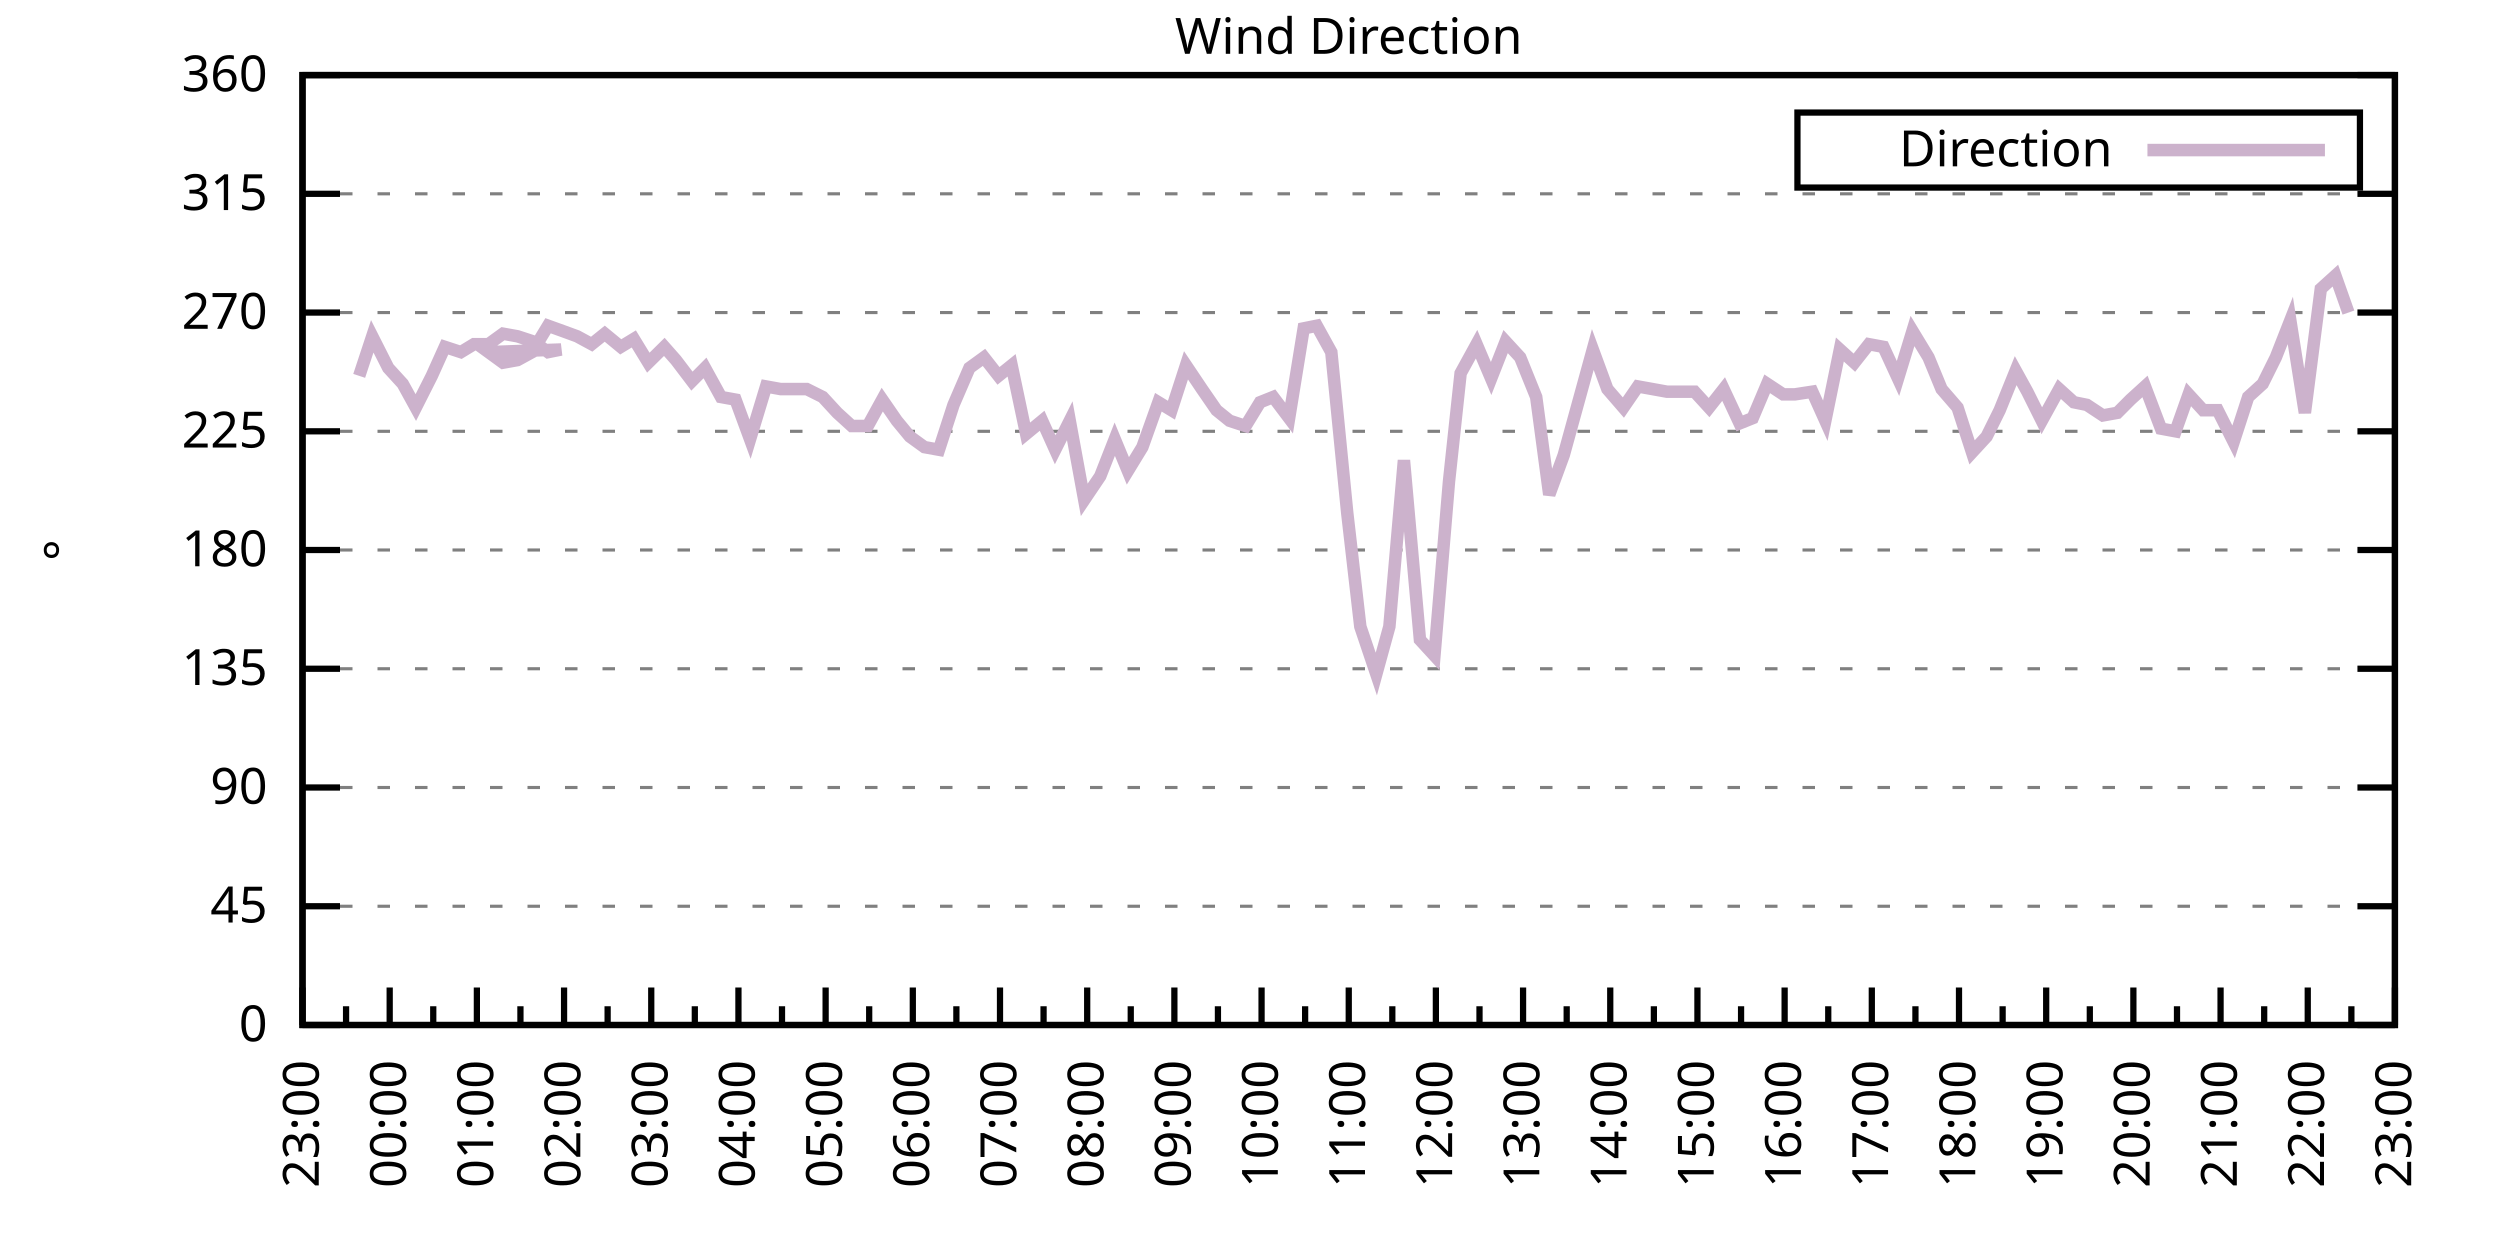
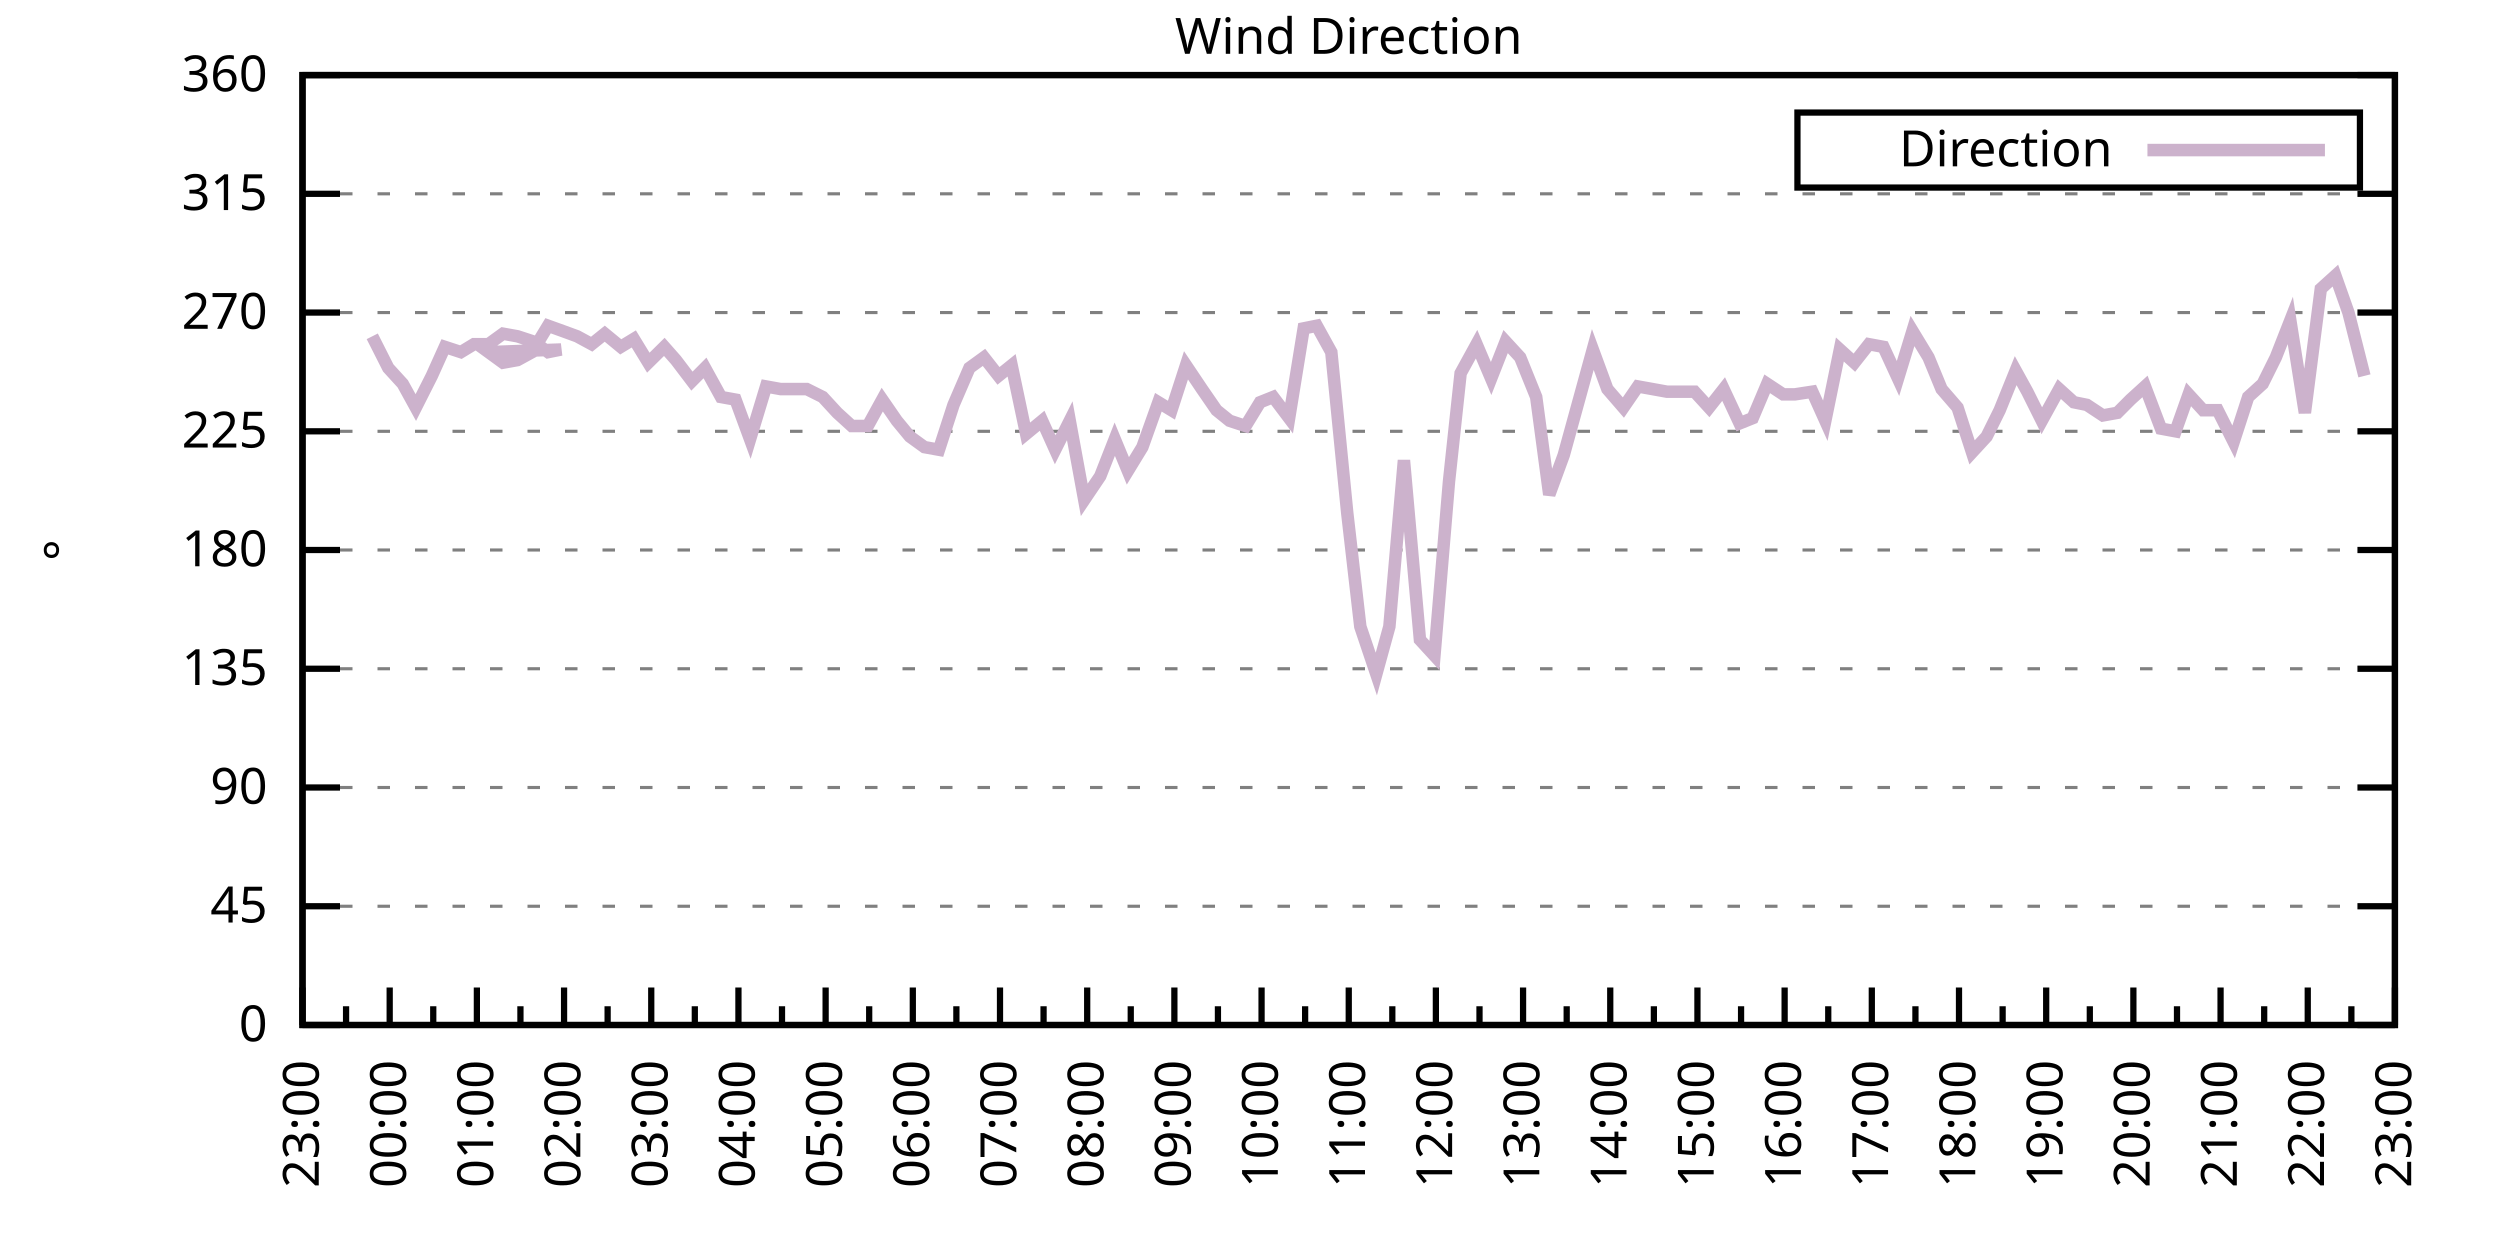
<svg xmlns="http://www.w3.org/2000/svg" xmlns:xlink="http://www.w3.org/1999/xlink" width="400" height="200" viewBox="0 0 400 200">
  <g id="gnuplot_canvas">
    <rect x="0" y="0" width="400" height="200" fill="none" />
    <defs>
      <circle id="gpDot" r="0.5" stroke-width="0.5" stroke="currentColor" />
      <path id="gpPt0" stroke-width="0.333" stroke="currentColor" d="M-1,0 h2 M0,-1 v2" />
      <path id="gpPt1" stroke-width="0.333" stroke="currentColor" d="M-1,-1 L1,1 M1,-1 L-1,1" />
      <path id="gpPt2" stroke-width="0.333" stroke="currentColor" d="M-1,0 L1,0 M0,-1 L0,1 M-1,-1 L1,1 M-1,1 L1,-1" />
      <rect id="gpPt3" stroke-width="0.333" stroke="currentColor" x="-1" y="-1" width="2" height="2" />
      <rect id="gpPt4" stroke-width="0.333" stroke="currentColor" fill="currentColor" x="-1" y="-1" width="2" height="2" />
      <circle id="gpPt5" stroke-width="0.333" stroke="currentColor" cx="0" cy="0" r="1" />
      <use xlink:href="#gpPt5" id="gpPt6" fill="currentColor" stroke="none" />
      <path id="gpPt7" stroke-width="0.333" stroke="currentColor" d="M0,-1.33 L-1.33,0.67 L1.33,0.67 z" />
      <use xlink:href="#gpPt7" id="gpPt8" fill="currentColor" stroke="none" />
      <use xlink:href="#gpPt7" id="gpPt9" stroke="currentColor" transform="rotate(180)" />
      <use xlink:href="#gpPt9" id="gpPt10" fill="currentColor" stroke="none" />
      <use xlink:href="#gpPt3" id="gpPt11" stroke="currentColor" transform="rotate(45)" />
      <use xlink:href="#gpPt11" id="gpPt12" fill="currentColor" stroke="none" />
      <path id="gpPt13" stroke-width="0.333" stroke="currentColor" d="M0,1.330 L1.265,0.411 L0.782,-1.067 L-0.782,-1.076 L-1.265,0.411 z" />
      <use xlink:href="#gpPt13" id="gpPt14" fill="currentColor" stroke="none" />
      <filter id="textbox" filterUnits="objectBoundingBox" x="0" y="0" height="1" width="1">
        <feFlood flood-color="white" flood-opacity="1" result="bgnd" />
        <feComposite in="SourceGraphic" in2="bgnd" operator="atop" />
      </filter>
      <filter id="greybox" filterUnits="objectBoundingBox" x="0" y="0" height="1" width="1">
        <feFlood flood-color="lightgrey" flood-opacity="1" result="grey" />
        <feComposite in="SourceGraphic" in2="grey" operator="atop" />
      </filter>
    </defs>
    <g fill="none" color="white" stroke="currentColor" stroke-width="1.00" stroke-linecap="butt" stroke-linejoin="miter">
</g>
    <g fill="none" color="black" stroke="currentColor" stroke-width="1.00" stroke-linecap="butt" stroke-linejoin="miter">
      <g stroke="none" shape-rendering="crispEdges">
        <polygon fill="rgb(255, 255, 255)" points="48.40,164.00 383.18,164.00 383.18,12.02 48.40,12.02 " />
      </g>
    </g>
    <g fill="none" color="black" stroke="currentColor" stroke-width="1.00" stroke-linecap="butt" stroke-linejoin="miter">
</g>
    <g fill="none" color="black" stroke="black" stroke-width="0.50" stroke-linecap="butt" stroke-linejoin="miter">
</g>
    <g fill="none" color="gray" stroke="currentColor" stroke-width="0.50" stroke-linecap="butt" stroke-linejoin="miter">
      <path stroke="gray" stroke-dasharray="2,4" class="gridline" d="M48.40,164.00 L383.19,164.00  " />
    </g>
    <g fill="none" color="gray" stroke="gray" stroke-width="1.00" stroke-linecap="butt" stroke-linejoin="miter">
</g>
    <g fill="none" color="black" stroke="currentColor" stroke-width="1.00" stroke-linecap="butt" stroke-linejoin="miter">
      <path stroke="black" d="M48.40,164.00 L54.40,164.00 M383.19,164.00 L377.19,164.00  " />
      <g transform="translate(42.80,166.60)" stroke="none" fill="black" font-family="Sans" font-size="8.00" text-anchor="end">
        <text>
          <tspan font-family="Sans"> 0</tspan>
        </text>
      </g>
    </g>
    <g fill="none" color="black" stroke="currentColor" stroke-width="1.00" stroke-linecap="butt" stroke-linejoin="miter">
</g>
    <g fill="none" color="black" stroke="black" stroke-width="0.50" stroke-linecap="butt" stroke-linejoin="miter">
</g>
    <g fill="none" color="gray" stroke="currentColor" stroke-width="0.50" stroke-linecap="butt" stroke-linejoin="miter">
      <path stroke="gray" stroke-dasharray="2,4" class="gridline" d="M48.40,145.00 L383.19,145.00  " />
    </g>
    <g fill="none" color="gray" stroke="gray" stroke-width="1.00" stroke-linecap="butt" stroke-linejoin="miter">
</g>
    <g fill="none" color="black" stroke="currentColor" stroke-width="1.00" stroke-linecap="butt" stroke-linejoin="miter">
      <path stroke="black" d="M48.40,145.00 L54.40,145.00 M383.19,145.00 L377.19,145.00  " />
      <g transform="translate(42.80,147.60)" stroke="none" fill="black" font-family="Sans" font-size="8.00" text-anchor="end">
        <text>
          <tspan font-family="Sans"> 45</tspan>
        </text>
      </g>
    </g>
    <g fill="none" color="black" stroke="currentColor" stroke-width="1.00" stroke-linecap="butt" stroke-linejoin="miter">
</g>
    <g fill="none" color="black" stroke="black" stroke-width="0.50" stroke-linecap="butt" stroke-linejoin="miter">
</g>
    <g fill="none" color="gray" stroke="currentColor" stroke-width="0.50" stroke-linecap="butt" stroke-linejoin="miter">
      <path stroke="gray" stroke-dasharray="2,4" class="gridline" d="M48.40,126.00 L383.19,126.00  " />
    </g>
    <g fill="none" color="gray" stroke="gray" stroke-width="1.00" stroke-linecap="butt" stroke-linejoin="miter">
</g>
    <g fill="none" color="black" stroke="currentColor" stroke-width="1.00" stroke-linecap="butt" stroke-linejoin="miter">
      <path stroke="black" d="M48.40,126.00 L54.40,126.00 M383.19,126.00 L377.19,126.00  " />
      <g transform="translate(42.80,128.60)" stroke="none" fill="black" font-family="Sans" font-size="8.00" text-anchor="end">
        <text>
          <tspan font-family="Sans"> 90</tspan>
        </text>
      </g>
    </g>
    <g fill="none" color="black" stroke="currentColor" stroke-width="1.00" stroke-linecap="butt" stroke-linejoin="miter">
</g>
    <g fill="none" color="black" stroke="black" stroke-width="0.50" stroke-linecap="butt" stroke-linejoin="miter">
</g>
    <g fill="none" color="gray" stroke="currentColor" stroke-width="0.50" stroke-linecap="butt" stroke-linejoin="miter">
      <path stroke="gray" stroke-dasharray="2,4" class="gridline" d="M48.40,107.00 L383.19,107.00  " />
    </g>
    <g fill="none" color="gray" stroke="gray" stroke-width="1.00" stroke-linecap="butt" stroke-linejoin="miter">
</g>
    <g fill="none" color="black" stroke="currentColor" stroke-width="1.00" stroke-linecap="butt" stroke-linejoin="miter">
      <path stroke="black" d="M48.40,107.00 L54.40,107.00 M383.19,107.00 L377.19,107.00  " />
      <g transform="translate(42.80,109.60)" stroke="none" fill="black" font-family="Sans" font-size="8.00" text-anchor="end">
        <text>
          <tspan font-family="Sans"> 135</tspan>
        </text>
      </g>
    </g>
    <g fill="none" color="black" stroke="currentColor" stroke-width="1.00" stroke-linecap="butt" stroke-linejoin="miter">
</g>
    <g fill="none" color="black" stroke="black" stroke-width="0.50" stroke-linecap="butt" stroke-linejoin="miter">
</g>
    <g fill="none" color="gray" stroke="currentColor" stroke-width="0.50" stroke-linecap="butt" stroke-linejoin="miter">
      <path stroke="gray" stroke-dasharray="2,4" class="gridline" d="M48.40,88.00 L383.19,88.00  " />
    </g>
    <g fill="none" color="gray" stroke="gray" stroke-width="1.00" stroke-linecap="butt" stroke-linejoin="miter">
</g>
    <g fill="none" color="black" stroke="currentColor" stroke-width="1.00" stroke-linecap="butt" stroke-linejoin="miter">
      <path stroke="black" d="M48.40,88.00 L54.40,88.00 M383.19,88.00 L377.19,88.00  " />
      <g transform="translate(42.80,90.60)" stroke="none" fill="black" font-family="Sans" font-size="8.00" text-anchor="end">
        <text>
          <tspan font-family="Sans"> 180</tspan>
        </text>
      </g>
    </g>
    <g fill="none" color="black" stroke="currentColor" stroke-width="1.00" stroke-linecap="butt" stroke-linejoin="miter">
</g>
    <g fill="none" color="black" stroke="black" stroke-width="0.50" stroke-linecap="butt" stroke-linejoin="miter">
</g>
    <g fill="none" color="gray" stroke="currentColor" stroke-width="0.50" stroke-linecap="butt" stroke-linejoin="miter">
      <path stroke="gray" stroke-dasharray="2,4" class="gridline" d="M48.40,69.01 L383.19,69.01  " />
    </g>
    <g fill="none" color="gray" stroke="gray" stroke-width="1.00" stroke-linecap="butt" stroke-linejoin="miter">
</g>
    <g fill="none" color="black" stroke="currentColor" stroke-width="1.00" stroke-linecap="butt" stroke-linejoin="miter">
      <path stroke="black" d="M48.40,69.01 L54.40,69.01 M383.19,69.01 L377.19,69.01  " />
      <g transform="translate(42.80,71.61)" stroke="none" fill="black" font-family="Sans" font-size="8.00" text-anchor="end">
        <text>
          <tspan font-family="Sans"> 225</tspan>
        </text>
      </g>
    </g>
    <g fill="none" color="black" stroke="currentColor" stroke-width="1.00" stroke-linecap="butt" stroke-linejoin="miter">
</g>
    <g fill="none" color="black" stroke="black" stroke-width="0.50" stroke-linecap="butt" stroke-linejoin="miter">
</g>
    <g fill="none" color="gray" stroke="currentColor" stroke-width="0.50" stroke-linecap="butt" stroke-linejoin="miter">
      <path stroke="gray" stroke-dasharray="2,4" class="gridline" d="M48.40,50.01 L383.19,50.01  " />
    </g>
    <g fill="none" color="gray" stroke="gray" stroke-width="1.00" stroke-linecap="butt" stroke-linejoin="miter">
</g>
    <g fill="none" color="black" stroke="currentColor" stroke-width="1.00" stroke-linecap="butt" stroke-linejoin="miter">
      <path stroke="black" d="M48.40,50.01 L54.40,50.01 M383.19,50.01 L377.19,50.01  " />
      <g transform="translate(42.80,52.61)" stroke="none" fill="black" font-family="Sans" font-size="8.00" text-anchor="end">
        <text>
          <tspan font-family="Sans"> 270</tspan>
        </text>
      </g>
    </g>
    <g fill="none" color="black" stroke="currentColor" stroke-width="1.00" stroke-linecap="butt" stroke-linejoin="miter">
</g>
    <g fill="none" color="black" stroke="black" stroke-width="0.50" stroke-linecap="butt" stroke-linejoin="miter">
</g>
    <g fill="none" color="gray" stroke="currentColor" stroke-width="0.50" stroke-linecap="butt" stroke-linejoin="miter">
      <path stroke="gray" stroke-dasharray="2,4" class="gridline" d="M48.40,31.01 L383.19,31.01  " />
    </g>
    <g fill="none" color="gray" stroke="gray" stroke-width="1.00" stroke-linecap="butt" stroke-linejoin="miter">
</g>
    <g fill="none" color="black" stroke="currentColor" stroke-width="1.00" stroke-linecap="butt" stroke-linejoin="miter">
      <path stroke="black" d="M48.40,31.01 L54.40,31.01 M383.19,31.01 L377.19,31.01  " />
      <g transform="translate(42.80,33.61)" stroke="none" fill="black" font-family="Sans" font-size="8.00" text-anchor="end">
        <text>
          <tspan font-family="Sans"> 315</tspan>
        </text>
      </g>
    </g>
    <g fill="none" color="black" stroke="currentColor" stroke-width="1.00" stroke-linecap="butt" stroke-linejoin="miter">
</g>
    <g fill="none" color="black" stroke="black" stroke-width="0.50" stroke-linecap="butt" stroke-linejoin="miter">
</g>
    <g fill="none" color="gray" stroke="currentColor" stroke-width="0.50" stroke-linecap="butt" stroke-linejoin="miter">
      <path stroke="gray" stroke-dasharray="2,4" class="gridline" d="M48.40,12.01 L383.19,12.01  " />
    </g>
    <g fill="none" color="gray" stroke="gray" stroke-width="1.00" stroke-linecap="butt" stroke-linejoin="miter">
</g>
    <g fill="none" color="black" stroke="currentColor" stroke-width="1.00" stroke-linecap="butt" stroke-linejoin="miter">
      <path stroke="black" d="M48.40,12.01 L54.40,12.01 M383.19,12.01 L377.19,12.01  " />
      <g transform="translate(42.80,14.61)" stroke="none" fill="black" font-family="Sans" font-size="8.00" text-anchor="end">
        <text>
          <tspan font-family="Sans"> 360</tspan>
        </text>
      </g>
    </g>
    <g fill="none" color="black" stroke="currentColor" stroke-width="1.00" stroke-linecap="butt" stroke-linejoin="miter">
      <path stroke="black" d="M48.40,164.00 L48.40,158.00  " />
      <g transform="translate(51.00,169.60) rotate(270)" stroke="none" fill="black" font-family="Sans" font-size="8.00" text-anchor="end">
        <text>
          <tspan font-family="Sans">23:00</tspan>
        </text>
      </g>
    </g>
    <g fill="none" color="black" stroke="currentColor" stroke-width="1.00" stroke-linecap="butt" stroke-linejoin="miter">
      <path stroke="black" d="M55.37,164.00 L55.37,161.00 M62.35,164.00 L62.35,158.00  " />
      <g transform="translate(64.95,169.60) rotate(270)" stroke="none" fill="black" font-family="Sans" font-size="8.00" text-anchor="end">
        <text>
          <tspan font-family="Sans">00:00</tspan>
        </text>
      </g>
    </g>
    <g fill="none" color="black" stroke="currentColor" stroke-width="1.00" stroke-linecap="butt" stroke-linejoin="miter">
      <path stroke="black" d="M69.32,164.00 L69.32,161.00 M76.30,164.00 L76.30,158.00  " />
      <g transform="translate(78.90,169.60) rotate(270)" stroke="none" fill="black" font-family="Sans" font-size="8.00" text-anchor="end">
        <text>
          <tspan font-family="Sans">01:00</tspan>
        </text>
      </g>
    </g>
    <g fill="none" color="black" stroke="currentColor" stroke-width="1.00" stroke-linecap="butt" stroke-linejoin="miter">
      <path stroke="black" d="M83.27,164.00 L83.27,161.00 M90.25,164.00 L90.25,158.00  " />
      <g transform="translate(92.85,169.60) rotate(270)" stroke="none" fill="black" font-family="Sans" font-size="8.00" text-anchor="end">
        <text>
          <tspan font-family="Sans">02:00</tspan>
        </text>
      </g>
    </g>
    <g fill="none" color="black" stroke="currentColor" stroke-width="1.00" stroke-linecap="butt" stroke-linejoin="miter">
      <path stroke="black" d="M97.22,164.00 L97.22,161.00 M104.20,164.00 L104.20,158.00  " />
      <g transform="translate(106.80,169.60) rotate(270)" stroke="none" fill="black" font-family="Sans" font-size="8.00" text-anchor="end">
        <text>
          <tspan font-family="Sans">03:00</tspan>
        </text>
      </g>
    </g>
    <g fill="none" color="black" stroke="currentColor" stroke-width="1.00" stroke-linecap="butt" stroke-linejoin="miter">
      <path stroke="black" d="M111.17,164.00 L111.17,161.00 M118.15,164.00 L118.15,158.00  " />
      <g transform="translate(120.75,169.60) rotate(270)" stroke="none" fill="black" font-family="Sans" font-size="8.00" text-anchor="end">
        <text>
          <tspan font-family="Sans">04:00</tspan>
        </text>
      </g>
    </g>
    <g fill="none" color="black" stroke="currentColor" stroke-width="1.00" stroke-linecap="butt" stroke-linejoin="miter">
      <path stroke="black" d="M125.12,164.00 L125.12,161.00 M132.10,164.00 L132.10,158.00  " />
      <g transform="translate(134.70,169.60) rotate(270)" stroke="none" fill="black" font-family="Sans" font-size="8.00" text-anchor="end">
        <text>
          <tspan font-family="Sans">05:00</tspan>
        </text>
      </g>
    </g>
    <g fill="none" color="black" stroke="currentColor" stroke-width="1.00" stroke-linecap="butt" stroke-linejoin="miter">
      <path stroke="black" d="M139.07,164.00 L139.07,161.00 M146.05,164.00 L146.05,158.00  " />
      <g transform="translate(148.65,169.60) rotate(270)" stroke="none" fill="black" font-family="Sans" font-size="8.00" text-anchor="end">
        <text>
          <tspan font-family="Sans">06:00</tspan>
        </text>
      </g>
    </g>
    <g fill="none" color="black" stroke="currentColor" stroke-width="1.00" stroke-linecap="butt" stroke-linejoin="miter">
      <path stroke="black" d="M153.02,164.00 L153.02,161.00 M160.00,164.00 L160.00,158.00  " />
      <g transform="translate(162.60,169.60) rotate(270)" stroke="none" fill="black" font-family="Sans" font-size="8.00" text-anchor="end">
        <text>
          <tspan font-family="Sans">07:00</tspan>
        </text>
      </g>
    </g>
    <g fill="none" color="black" stroke="currentColor" stroke-width="1.00" stroke-linecap="butt" stroke-linejoin="miter">
      <path stroke="black" d="M166.97,164.00 L166.97,161.00 M173.95,164.00 L173.95,158.00  " />
      <g transform="translate(176.55,169.60) rotate(270)" stroke="none" fill="black" font-family="Sans" font-size="8.00" text-anchor="end">
        <text>
          <tspan font-family="Sans">08:00</tspan>
        </text>
      </g>
    </g>
    <g fill="none" color="black" stroke="currentColor" stroke-width="1.00" stroke-linecap="butt" stroke-linejoin="miter">
      <path stroke="black" d="M180.92,164.00 L180.92,161.00 M187.90,164.00 L187.90,158.00  " />
      <g transform="translate(190.50,169.60) rotate(270)" stroke="none" fill="black" font-family="Sans" font-size="8.00" text-anchor="end">
        <text>
          <tspan font-family="Sans">09:00</tspan>
        </text>
      </g>
    </g>
    <g fill="none" color="black" stroke="currentColor" stroke-width="1.00" stroke-linecap="butt" stroke-linejoin="miter">
      <path stroke="black" d="M194.87,164.00 L194.87,161.00 M201.85,164.00 L201.85,158.00  " />
      <g transform="translate(204.45,169.60) rotate(270)" stroke="none" fill="black" font-family="Sans" font-size="8.00" text-anchor="end">
        <text>
          <tspan font-family="Sans">10:00</tspan>
        </text>
      </g>
    </g>
    <g fill="none" color="black" stroke="currentColor" stroke-width="1.00" stroke-linecap="butt" stroke-linejoin="miter">
      <path stroke="black" d="M208.82,164.00 L208.82,161.00 M215.80,164.00 L215.80,158.00  " />
      <g transform="translate(218.40,169.60) rotate(270)" stroke="none" fill="black" font-family="Sans" font-size="8.00" text-anchor="end">
        <text>
          <tspan font-family="Sans">11:00</tspan>
        </text>
      </g>
    </g>
    <g fill="none" color="black" stroke="currentColor" stroke-width="1.00" stroke-linecap="butt" stroke-linejoin="miter">
      <path stroke="black" d="M222.77,164.00 L222.77,161.00 M229.74,164.00 L229.74,158.00  " />
      <g transform="translate(232.34,169.60) rotate(270)" stroke="none" fill="black" font-family="Sans" font-size="8.00" text-anchor="end">
        <text>
          <tspan font-family="Sans">12:00</tspan>
        </text>
      </g>
    </g>
    <g fill="none" color="black" stroke="currentColor" stroke-width="1.00" stroke-linecap="butt" stroke-linejoin="miter">
      <path stroke="black" d="M236.72,164.00 L236.72,161.00 M243.69,164.00 L243.69,158.00  " />
      <g transform="translate(246.29,169.60) rotate(270)" stroke="none" fill="black" font-family="Sans" font-size="8.00" text-anchor="end">
        <text>
          <tspan font-family="Sans">13:00</tspan>
        </text>
      </g>
    </g>
    <g fill="none" color="black" stroke="currentColor" stroke-width="1.00" stroke-linecap="butt" stroke-linejoin="miter">
      <path stroke="black" d="M250.67,164.00 L250.67,161.00 M257.64,164.00 L257.64,158.00  " />
      <g transform="translate(260.24,169.60) rotate(270)" stroke="none" fill="black" font-family="Sans" font-size="8.00" text-anchor="end">
        <text>
          <tspan font-family="Sans">14:00</tspan>
        </text>
      </g>
    </g>
    <g fill="none" color="black" stroke="currentColor" stroke-width="1.00" stroke-linecap="butt" stroke-linejoin="miter">
      <path stroke="black" d="M264.62,164.00 L264.62,161.00 M271.59,164.00 L271.59,158.00  " />
      <g transform="translate(274.19,169.60) rotate(270)" stroke="none" fill="black" font-family="Sans" font-size="8.00" text-anchor="end">
        <text>
          <tspan font-family="Sans">15:00</tspan>
        </text>
      </g>
    </g>
    <g fill="none" color="black" stroke="currentColor" stroke-width="1.00" stroke-linecap="butt" stroke-linejoin="miter">
      <path stroke="black" d="M278.57,164.00 L278.57,161.00 M285.54,164.00 L285.54,158.00  " />
      <g transform="translate(288.14,169.60) rotate(270)" stroke="none" fill="black" font-family="Sans" font-size="8.00" text-anchor="end">
        <text>
          <tspan font-family="Sans">16:00</tspan>
        </text>
      </g>
    </g>
    <g fill="none" color="black" stroke="currentColor" stroke-width="1.00" stroke-linecap="butt" stroke-linejoin="miter">
      <path stroke="black" d="M292.52,164.00 L292.52,161.00 M299.49,164.00 L299.49,158.00  " />
      <g transform="translate(302.09,169.60) rotate(270)" stroke="none" fill="black" font-family="Sans" font-size="8.00" text-anchor="end">
        <text>
          <tspan font-family="Sans">17:00</tspan>
        </text>
      </g>
    </g>
    <g fill="none" color="black" stroke="currentColor" stroke-width="1.00" stroke-linecap="butt" stroke-linejoin="miter">
      <path stroke="black" d="M306.47,164.00 L306.47,161.00 M313.44,164.00 L313.44,158.00  " />
      <g transform="translate(316.04,169.60) rotate(270)" stroke="none" fill="black" font-family="Sans" font-size="8.00" text-anchor="end">
        <text>
          <tspan font-family="Sans">18:00</tspan>
        </text>
      </g>
    </g>
    <g fill="none" color="black" stroke="currentColor" stroke-width="1.00" stroke-linecap="butt" stroke-linejoin="miter">
      <path stroke="black" d="M320.42,164.00 L320.42,161.00 M327.39,164.00 L327.39,158.00  " />
      <g transform="translate(329.99,169.60) rotate(270)" stroke="none" fill="black" font-family="Sans" font-size="8.00" text-anchor="end">
        <text>
          <tspan font-family="Sans">19:00</tspan>
        </text>
      </g>
    </g>
    <g fill="none" color="black" stroke="currentColor" stroke-width="1.00" stroke-linecap="butt" stroke-linejoin="miter">
      <path stroke="black" d="M334.37,164.00 L334.37,161.00 M341.34,164.00 L341.34,158.00  " />
      <g transform="translate(343.94,169.60) rotate(270)" stroke="none" fill="black" font-family="Sans" font-size="8.00" text-anchor="end">
        <text>
          <tspan font-family="Sans">20:00</tspan>
        </text>
      </g>
    </g>
    <g fill="none" color="black" stroke="currentColor" stroke-width="1.00" stroke-linecap="butt" stroke-linejoin="miter">
      <path stroke="black" d="M348.32,164.00 L348.32,161.00 M355.29,164.00 L355.29,158.00  " />
      <g transform="translate(357.89,169.60) rotate(270)" stroke="none" fill="black" font-family="Sans" font-size="8.00" text-anchor="end">
        <text>
          <tspan font-family="Sans">21:00</tspan>
        </text>
      </g>
    </g>
    <g fill="none" color="black" stroke="currentColor" stroke-width="1.00" stroke-linecap="butt" stroke-linejoin="miter">
      <path stroke="black" d="M362.27,164.00 L362.27,161.00 M369.24,164.00 L369.24,158.00  " />
      <g transform="translate(371.84,169.60) rotate(270)" stroke="none" fill="black" font-family="Sans" font-size="8.00" text-anchor="end">
        <text>
          <tspan font-family="Sans">22:00</tspan>
        </text>
      </g>
    </g>
    <g fill="none" color="black" stroke="currentColor" stroke-width="1.00" stroke-linecap="butt" stroke-linejoin="miter">
      <path stroke="black" d="M376.22,164.00 L376.22,161.00 M383.19,164.00 L383.19,158.00  " />
      <g transform="translate(385.79,169.60) rotate(270)" stroke="none" fill="black" font-family="Sans" font-size="8.00" text-anchor="end">
        <text>
          <tspan font-family="Sans">23:00</tspan>
        </text>
      </g>
    </g>
    <g fill="none" color="black" stroke="currentColor" stroke-width="1.00" stroke-linecap="butt" stroke-linejoin="miter">
</g>
    <g fill="none" color="black" stroke="currentColor" stroke-width="1.00" stroke-linecap="butt" stroke-linejoin="miter">
      <path stroke="black" d="M48.40,12.01 L48.40,164.00 L383.19,164.00 L383.19,12.01 L48.40,12.01 Z  " />
    </g>
    <g fill="none" color="black" stroke="currentColor" stroke-width="1.00" stroke-linecap="butt" stroke-linejoin="miter">
      <g transform="translate(12.80,88.01) rotate(270)" stroke="none" fill="black" font-family="Sans" font-size="8.00" text-anchor="middle">
        <text>
          <tspan font-family="Sans">°</tspan>
        </text>
      </g>
    </g>
    <g fill="none" color="black" stroke="currentColor" stroke-width="1.00" stroke-linecap="butt" stroke-linejoin="miter">
</g>
    <g fill="none" color="black" stroke="currentColor" stroke-width="1.00" stroke-linecap="butt" stroke-linejoin="miter">
      <path stroke="black" d="M287.59,30.01 L287.59,18.01 L377.59,18.01 L377.59,30.01 L287.59,30.01 Z  " />
    </g>
    <g id="Wind_direction_plot_1">
      <g fill="none" color="white" stroke="black" stroke-width="2.00" stroke-linecap="butt" stroke-linejoin="miter">
</g>
      <g fill="none" color="black" stroke="currentColor" stroke-width="2.00" stroke-linecap="butt" stroke-linejoin="miter">
        <g transform="translate(337.99,26.61)" stroke="none" fill="black" font-family="Sans" font-size="8.00" text-anchor="end">
          <text>
            <tspan font-family="Sans">Direction</tspan>
          </text>
        </g>
      </g>
      <g fill="none" color="black" stroke="currentColor" stroke-width="2.00" stroke-linecap="butt" stroke-linejoin="miter">
-         <path stroke="rgb(204, 178, 204)" d="M343.59,24.01 L371.99,24.01 M57.47,60.14 L59.56,53.81 L62.12,58.87 L64.44,61.41 L66.53,65.21 L69.09,60.14   L71.18,55.50 L73.74,56.34 L75.83,55.07 L78.16,55.07 L80.48,53.39 L82.81,53.81 L85.37,54.65 L87.69,56.34   L89.78,55.92 L78.16,56.34 L80.48,58.03 L82.81,57.61 L85.13,56.34 L87.69,52.12 L90.02,52.96 L92.34,53.81   L94.67,55.07 L96.76,53.39 L99.32,55.50 L101.41,54.23 L103.73,58.03 L106.29,55.50 L108.15,57.61 L110.71,60.98   L112.80,58.87 L115.36,63.52 L117.68,63.94 L120.01,70.27 L122.57,61.83 L124.89,62.25 L127.22,62.25 L129.08,62.25   L131.63,63.52 L133.96,66.05 L136.28,68.16 L138.84,68.16 L141.16,63.94 L143.49,67.32 L145.58,69.85 L147.91,71.54   L150.23,71.96 L152.56,64.78 L155.11,58.87 L157.44,57.18 L159.76,60.14 L161.86,58.45 L164.18,69.43 L166.74,67.32   L168.83,71.96 L171.16,67.32 L173.48,79.98 L176.04,76.18 L178.36,70.27 L180.46,75.34 L182.78,71.54 L185.34,64.36   L187.43,65.63 L189.76,58.45 L192.31,62.25 L194.64,65.63 L196.73,67.32 L199.29,68.16 L201.61,64.36 L203.71,63.52   L206.26,66.90 L208.59,52.54 L210.68,52.12 L213.01,56.34 L215.56,82.09 L217.65,100.25 L220.21,107.85 L222.30,100.25   L224.63,73.65 L227.19,102.36 L229.51,104.89 L231.84,77.03 L233.70,59.72 L236.25,55.07 L238.58,60.56 L240.90,54.65   L243.23,57.18 L245.79,63.52 L247.88,79.14 L250.20,72.81 L252.76,63.52 L254.85,55.92 L257.18,62.25 L259.74,65.21   L262.06,61.83 L264.39,62.25 L266.71,62.67 L268.80,62.67 L271.13,62.67 L273.45,65.21 L275.78,62.25 L278.34,67.74   L280.43,66.90 L282.75,61.41 L285.31,63.10 L287.17,63.10 L289.96,62.67 L292.05,67.32 L294.38,55.92 L296.70,58.03   L299.03,55.07 L301.35,55.50 L303.68,60.56 L306.00,52.96 L308.56,57.18 L310.65,62.25 L313.21,65.21 L315.53,72.38   L317.86,69.85 L319.95,65.63 L322.51,59.30 L324.37,62.67 L326.69,67.32 L329.48,62.25 L331.81,64.36 L333.90,64.78   L336.46,66.47 L338.78,66.05 L340.88,63.94 L343.20,61.83 L345.76,68.58 L348.08,69.01 L350.18,63.10 L352.50,65.63   L354.83,65.63 L357.38,70.70 L359.71,63.52 L362.03,61.41 L364.13,57.18 L366.45,51.27 L368.78,66.05 L371.33,46.21   L373.66,44.10 L375.75,50.01  " />
+         <path stroke="rgb(204, 178, 204)" d="M343.59,24.01 L371.99,24.01 M59.56,53.81 L62.12,58.87 L64.44,61.41 L66.53,65.21 L69.09,60.14 L71.18,55.50   L73.74,56.34 L75.83,55.07 L78.16,55.07 L80.48,53.39 L82.81,53.81 L85.37,54.65 L87.69,56.34 L89.78,55.92   L78.16,56.34 L80.48,58.03 L82.81,57.61 L85.13,56.34 L87.69,52.12 L90.02,52.96 L92.34,53.81 L94.67,55.07   L96.76,53.39 L99.32,55.50 L101.41,54.23 L103.73,58.03 L106.29,55.50 L108.15,57.61 L110.71,60.98 L112.80,58.87   L115.36,63.52 L117.68,63.94 L120.01,70.27 L122.57,61.83 L124.89,62.25 L127.22,62.25 L129.08,62.25 L131.63,63.52   L133.96,66.05 L136.28,68.16 L138.84,68.16 L141.16,63.94 L143.49,67.32 L145.58,69.85 L147.91,71.54 L150.23,71.96   L152.56,64.78 L155.11,58.87 L157.44,57.18 L159.76,60.14 L161.86,58.45 L164.18,69.43 L166.74,67.32 L168.83,71.96   L171.16,67.32 L173.48,79.98 L176.04,76.18 L178.36,70.27 L180.46,75.34 L182.78,71.54 L185.34,64.36 L187.43,65.63   L189.76,58.45 L192.31,62.25 L194.64,65.63 L196.73,67.32 L199.29,68.16 L201.61,64.36 L203.71,63.52 L206.26,66.90   L208.59,52.54 L210.68,52.12 L213.01,56.34 L215.56,82.09 L217.65,100.25 L220.21,107.85 L222.30,100.25 L224.63,73.65   L227.19,102.36 L229.51,104.89 L231.84,77.03 L233.70,59.72 L236.25,55.07 L238.58,60.56 L240.90,54.65 L243.23,57.18   L245.79,63.52 L247.88,79.14 L250.20,72.81 L252.76,63.52 L254.85,55.92 L257.18,62.25 L259.74,65.21 L262.06,61.83   L264.39,62.25 L266.71,62.67 L268.80,62.67 L271.13,62.67 L273.45,65.21 L275.78,62.25 L278.34,67.74 L280.43,66.90   L282.75,61.41 L285.31,63.10 L287.17,63.10 L289.96,62.67 L292.05,67.32 L294.38,55.92 L296.70,58.03 L299.03,55.07   L301.35,55.50 L303.68,60.56 L306.00,52.96 L308.56,57.18 L310.65,62.25 L313.21,65.21 L315.53,72.38 L317.86,69.85   L319.95,65.63 L322.51,59.30 L324.37,62.67 L326.69,67.32 L329.48,62.25 L331.81,64.36 L333.90,64.78 L336.46,66.47   L338.78,66.05 L340.88,63.94 L343.20,61.83 L345.76,68.58 L348.08,69.01 L350.18,63.10 L352.50,65.63 L354.83,65.63   L357.38,70.70 L359.71,63.52 L362.03,61.41 L364.13,57.18 L366.45,51.27 L368.78,66.05 L371.33,46.21 L373.66,44.10   L375.75,50.01 L378.31,60.14  " />
      </g>
    </g>
    <g fill="none" color="black" stroke="currentColor" stroke-width="2.00" stroke-linecap="butt" stroke-linejoin="miter">
</g>
    <g fill="none" color="black" stroke="black" stroke-width="1.00" stroke-linecap="butt" stroke-linejoin="miter">
</g>
    <g fill="none" color="black" stroke="currentColor" stroke-width="1.00" stroke-linecap="butt" stroke-linejoin="miter">
      <path stroke="black" d="M48.40,12.01 L48.40,164.00 L383.19,164.00 L383.19,12.01 L48.40,12.01 Z  " />
    </g>
    <g fill="none" color="black" stroke="currentColor" stroke-width="1.00" stroke-linecap="butt" stroke-linejoin="miter">
      <g transform="translate(215.79,8.61)" stroke="none" fill="black" font-family="Sans" font-size="8.00" text-anchor="middle">
        <text>
          <tspan font-family="Sans">Wind Direction</tspan>
        </text>
      </g>
    </g>
    <g fill="none" color="black" stroke="currentColor" stroke-width="1.00" stroke-linecap="butt" stroke-linejoin="miter">
</g>
  </g>
</svg>
